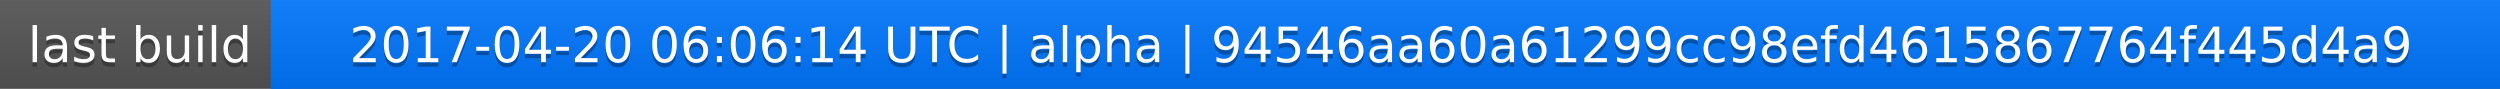
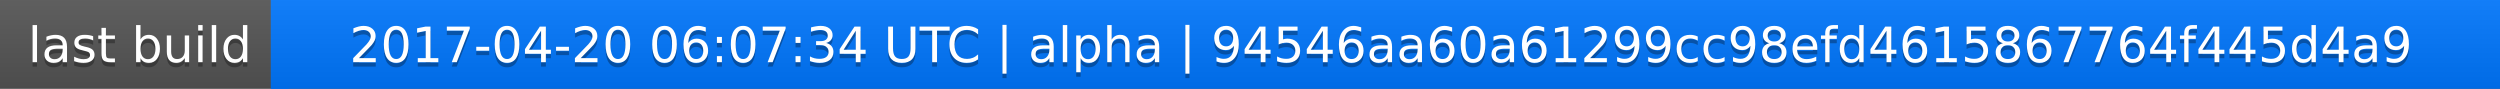
<svg xmlns="http://www.w3.org/2000/svg" width="563" height="20">
  <linearGradient id="a" x2="0" y2="100%">
    <stop offset="0" stop-color="#bbb" stop-opacity=".1" />
    <stop offset="1" stop-opacity=".1" />
  </linearGradient>
  <rect rx="0" width="563" height="20" fill="#555" />
  <rect rx="0" x="61" width="502" height="20" fill="#07f" />
  <path fill="#07f" d="M61 0h4v20h-4z" />
  <rect rx="0" width="563" height="20" fill="url(#a)" />
  <g fill="#fff" text-anchor="middle" font-family="DejaVu Sans,Verdana,Geneva,sans-serif" font-size="11">
    <text x="31.5" y="15" fill="#010101" fill-opacity=".3">last build</text>
    <text x="31.5" y="14">last build</text>
-     <text x="311" y="15" fill="#010101" fill-opacity=".3">2017-04-20 06:06:14 UTC | alpha | 94546aa60a61299cc98efd4615867764f445d4a9</text>
-     <text x="311" y="14">2017-04-20 06:06:14 UTC | alpha | 94546aa60a61299cc98efd4615867764f445d4a9</text>
+     <text x="311" y="15" fill="#010101" fill-opacity=".3">2017-04-20 06:07:34 UTC | alpha | 94546aa60a61299cc98efd4615867764f445d4a9</text>
+     <text x="311" y="14">2017-04-20 06:07:34 UTC | alpha | 94546aa60a61299cc98efd4615867764f445d4a9</text>
  </g>
</svg>
